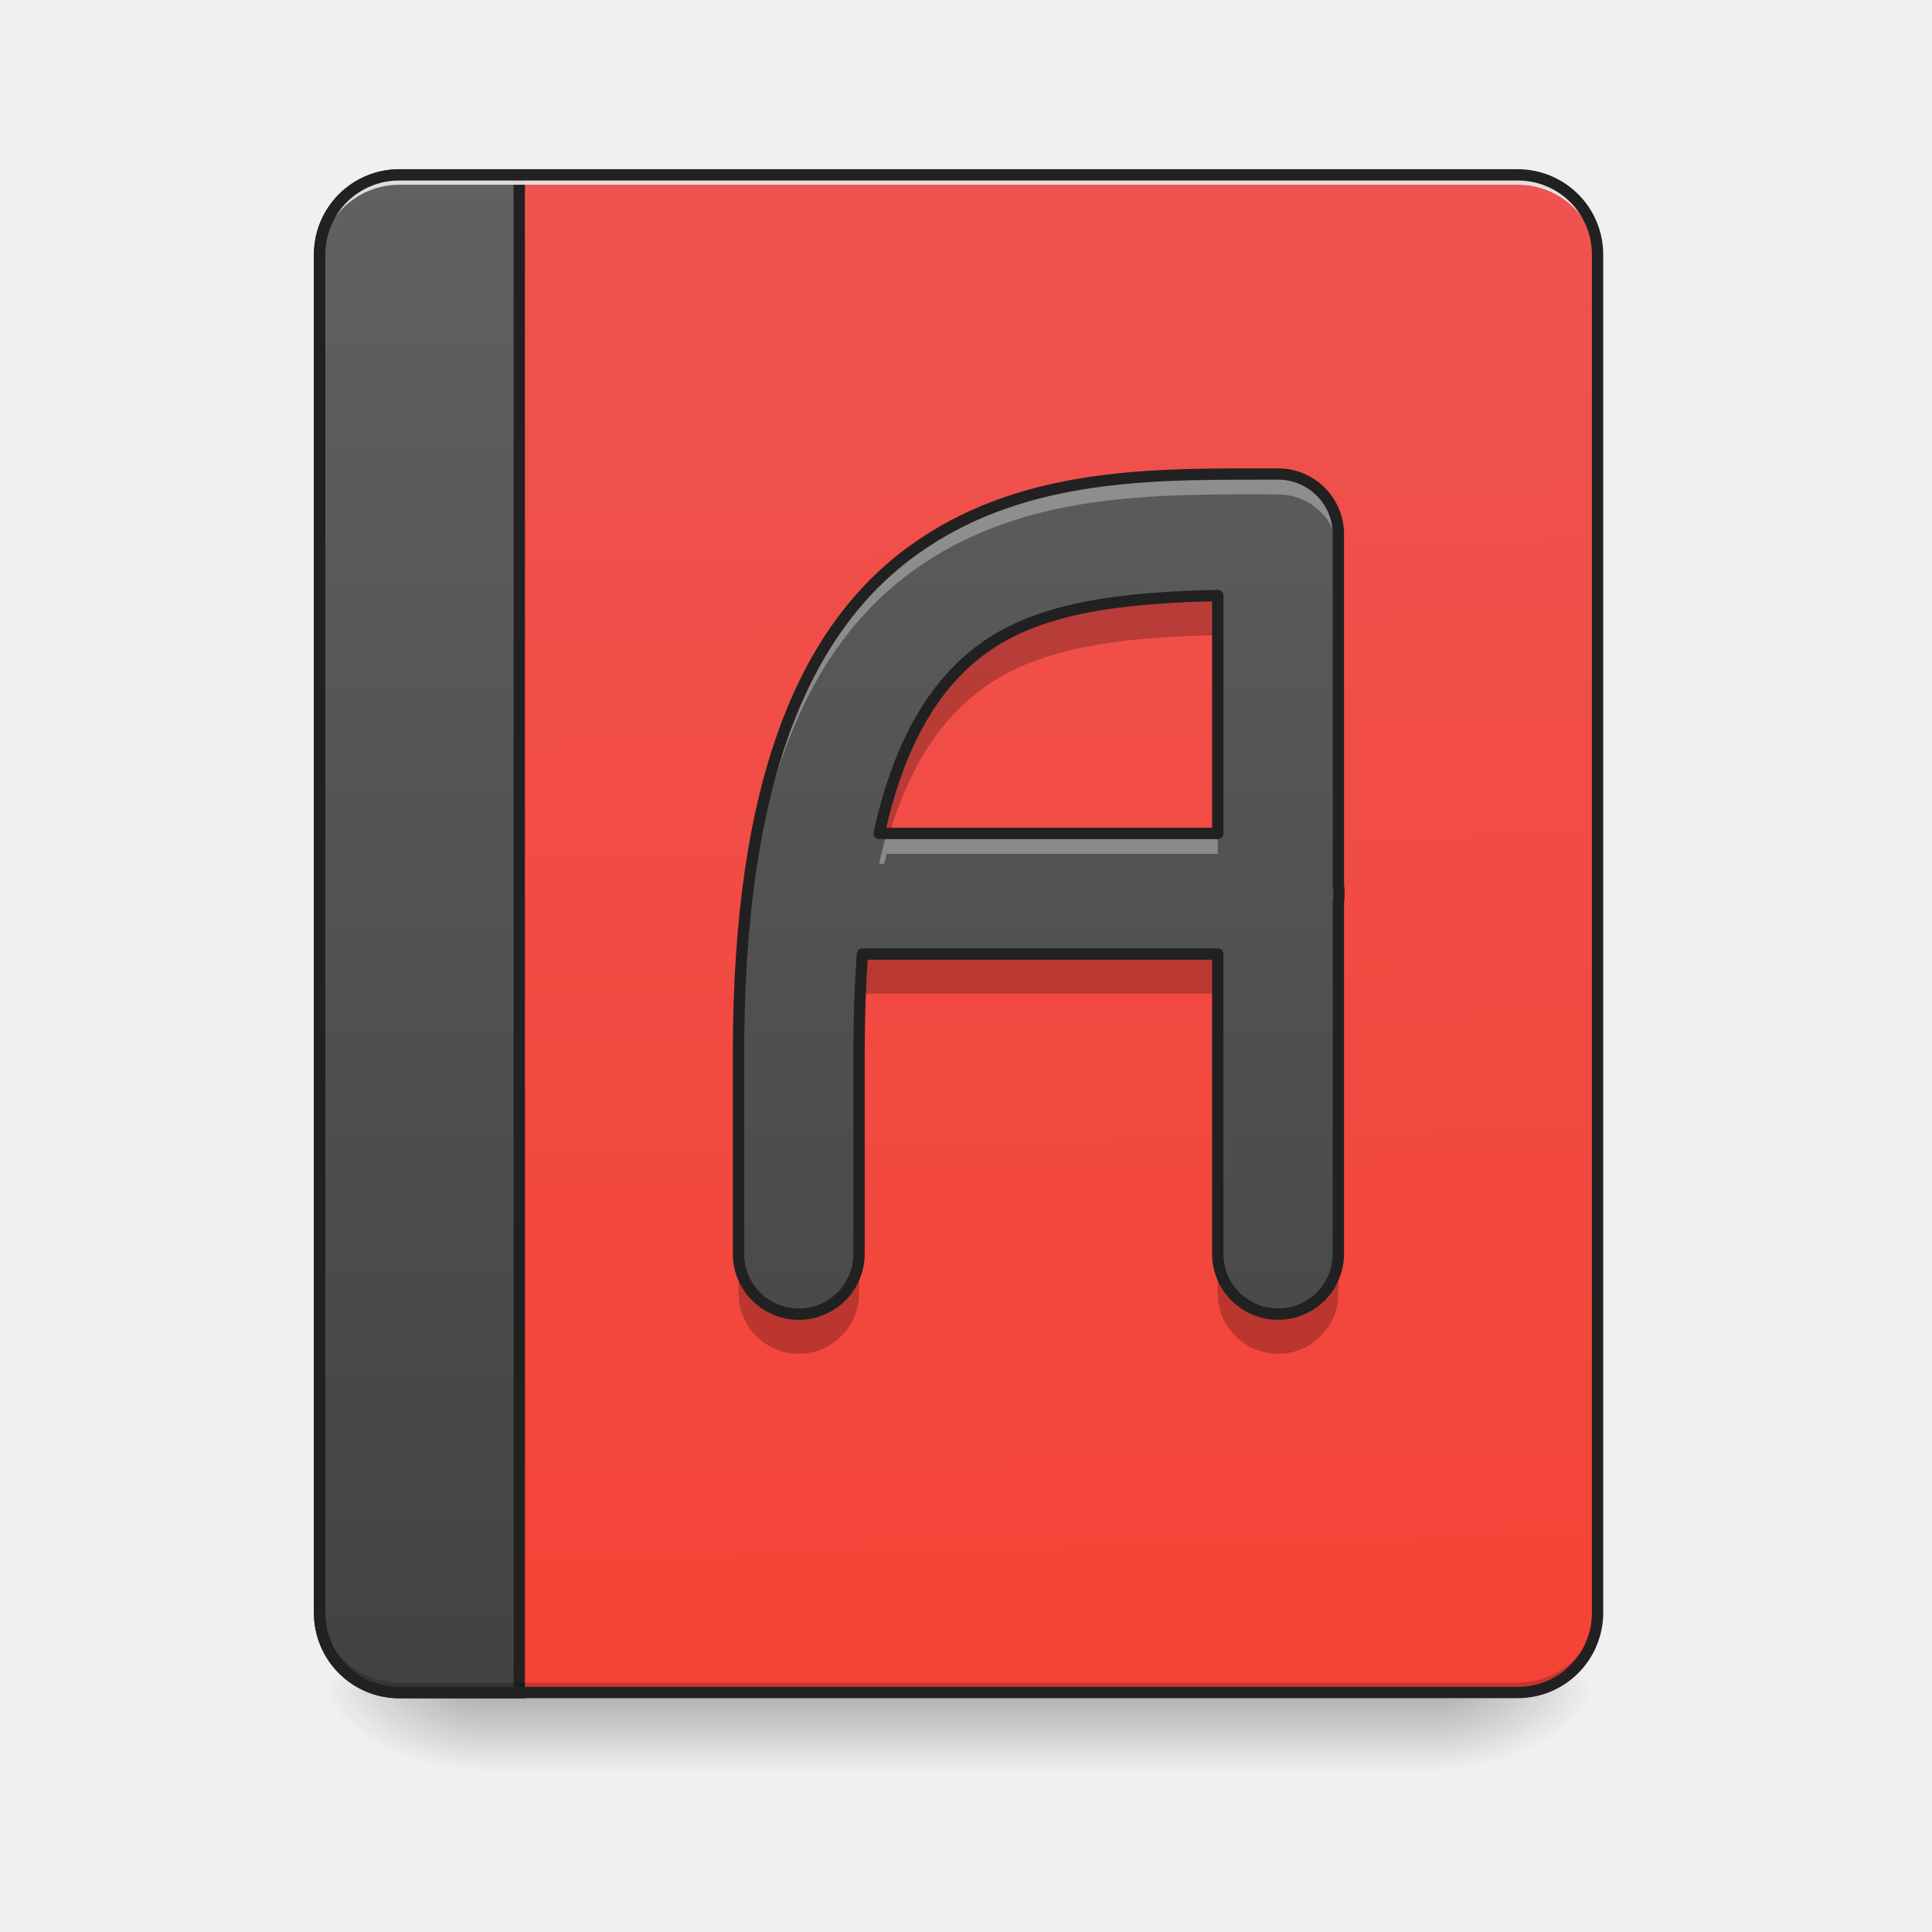
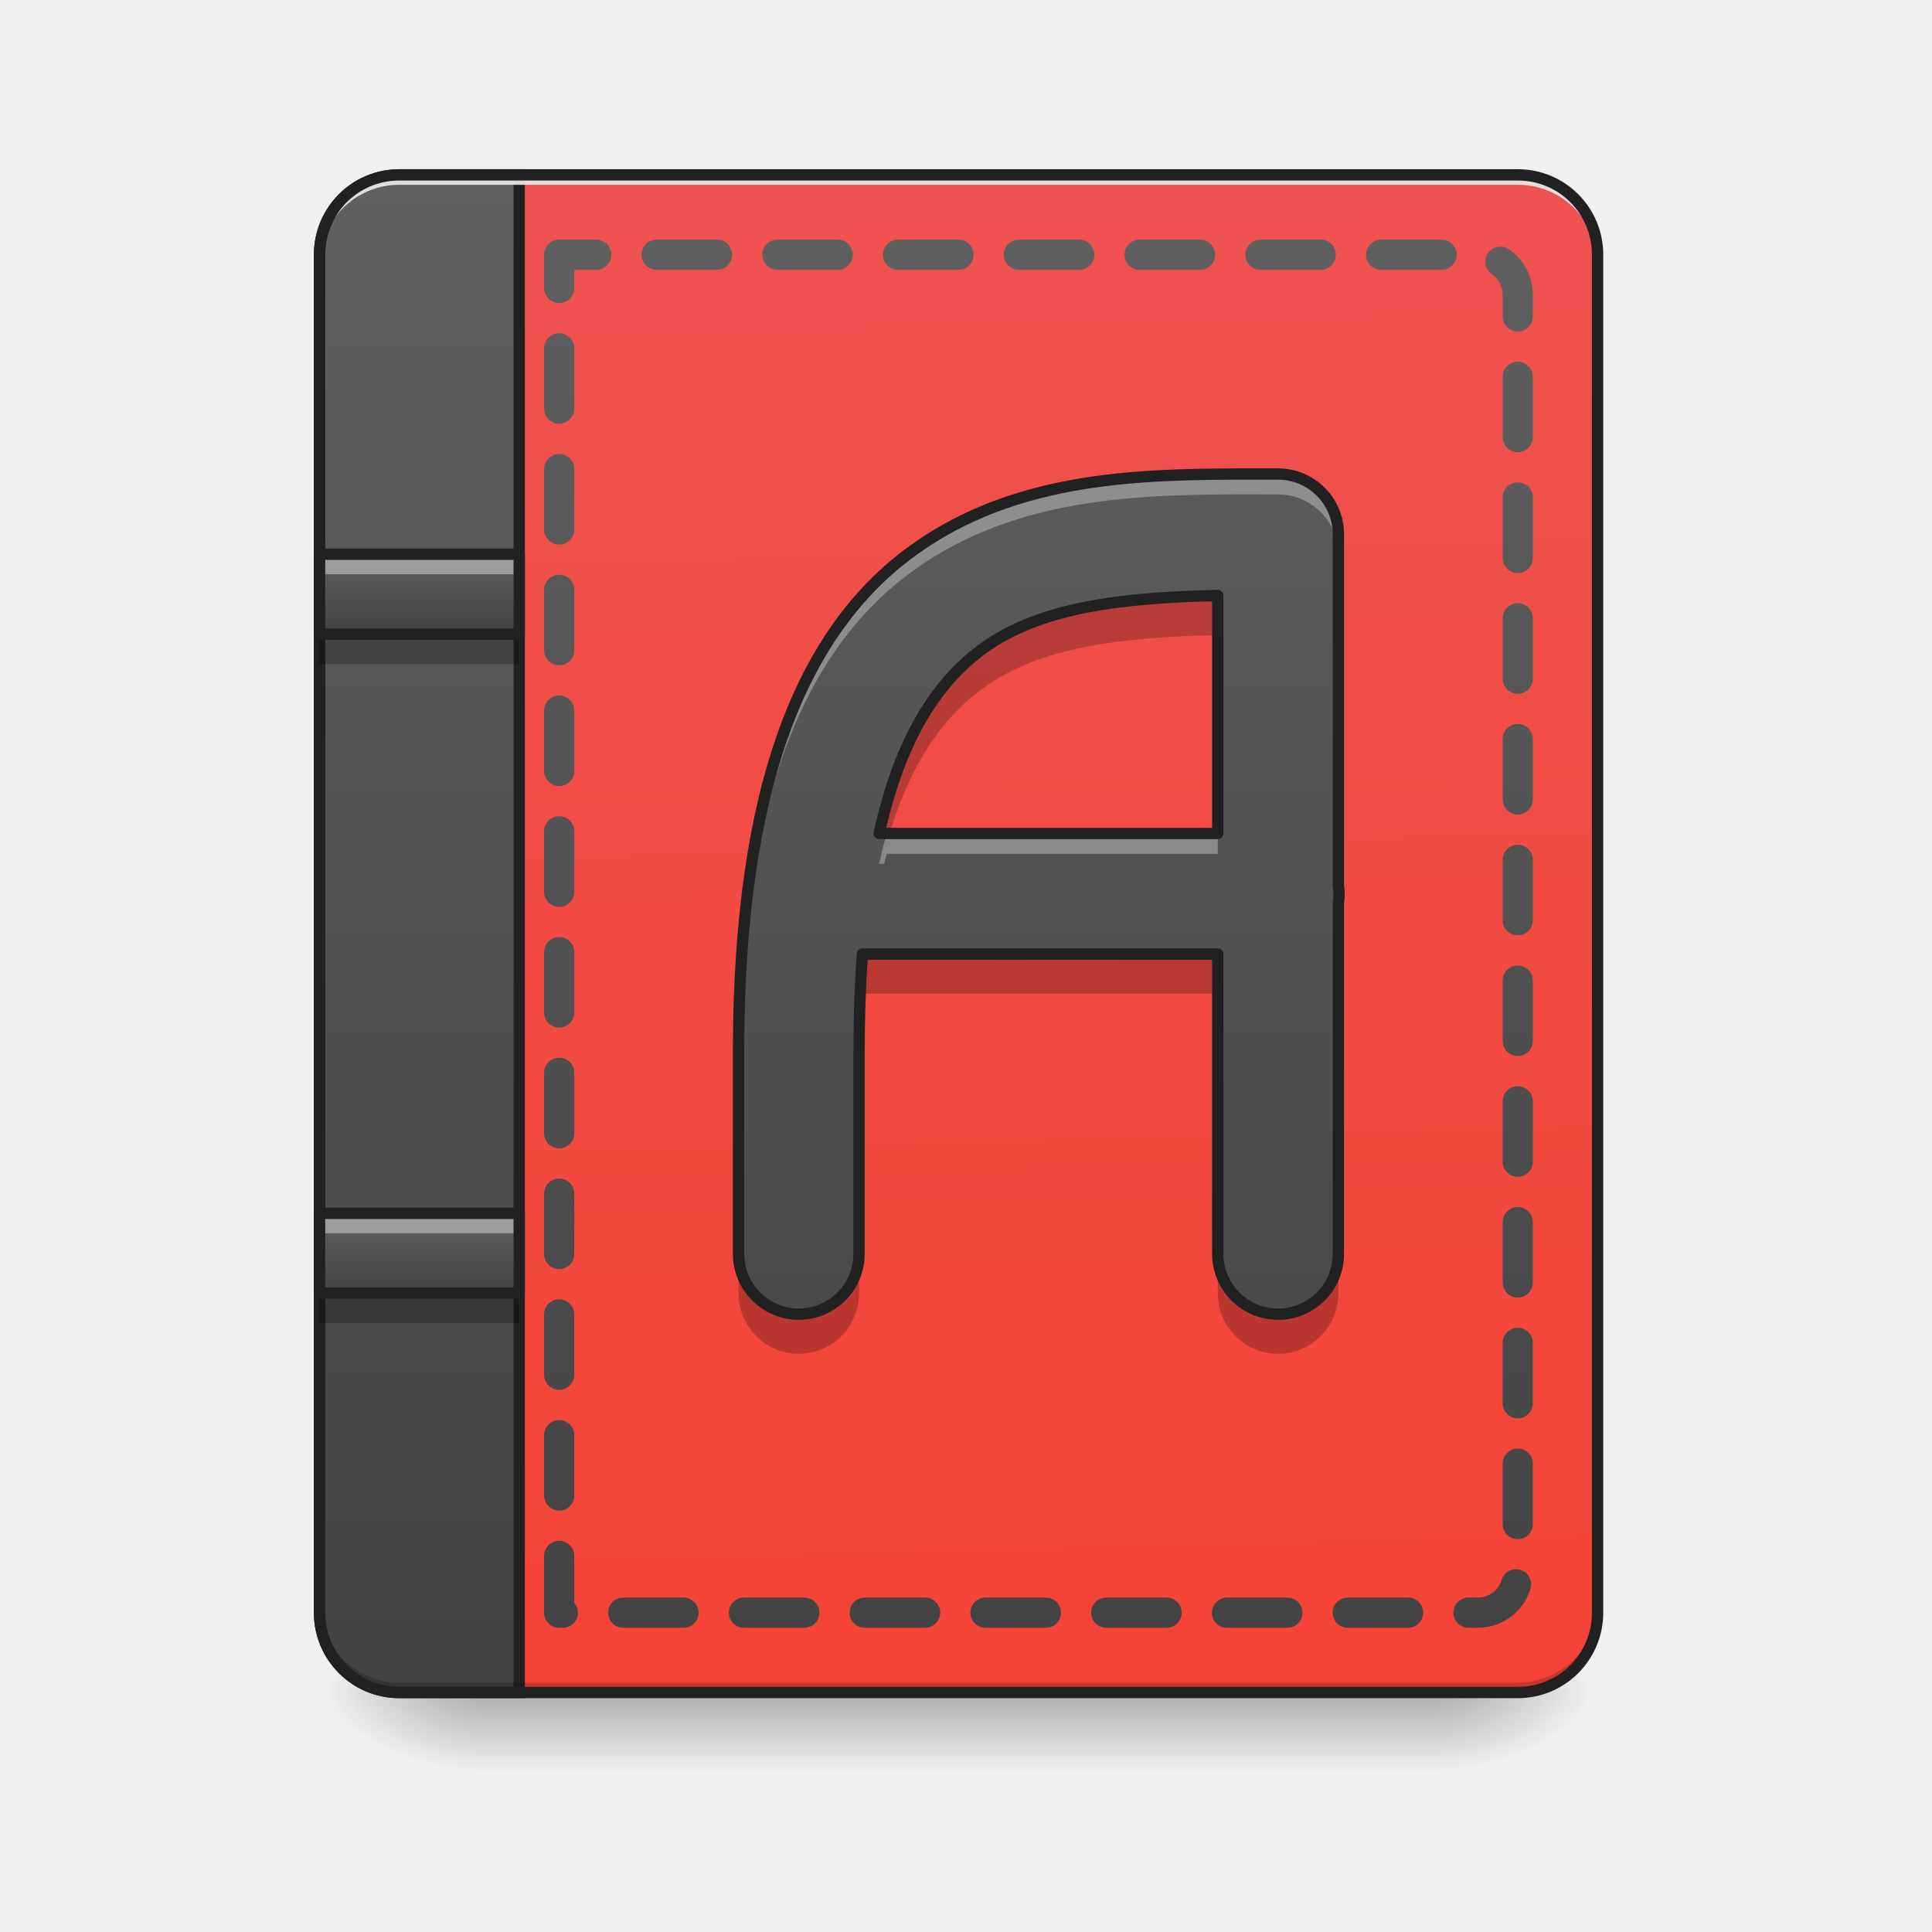
- <svg xmlns="http://www.w3.org/2000/svg" width="64" height="64">
+ <svg xmlns="http://www.w3.org/2000/svg" width="64px" height="64px" viewBox="0 0 64 64" version="1.1">
  <defs>
-     <linearGradient id="a" gradientUnits="userSpaceOnUse" x1="254" y1="233.5" x2="254" y2="254.667" gradientTransform="translate(0 26.878) scale(.12501)">
-       <stop offset="0" stop-opacity=".275" />
-       <stop offset="1" stop-opacity="0" />
+     <linearGradient id="linear0" gradientUnits="userSpaceOnUse" x1="254" y1="233.5" x2="254" y2="254.667" gradientTransform="matrix(0.125012,0,0,0.125012,-0.00000763012,26.87757)">
+       <stop offset="0" style="stop-color:rgb(0%,0%,0%);stop-opacity:0.275;" />
+       <stop offset="1" style="stop-color:rgb(0%,0%,0%);stop-opacity:0;" />
    </linearGradient>
-     <radialGradient id="b" gradientUnits="userSpaceOnUse" cx="450.909" cy="189.579" fx="450.909" fy="189.579" r="21.167" gradientTransform="matrix(0 -.15626 -.28128 0 100.292 127.19)">
-       <stop offset="0" stop-opacity=".314" />
-       <stop offset=".222" stop-opacity=".275" />
-       <stop offset="1" stop-opacity="0" />
+     <radialGradient id="radial0" gradientUnits="userSpaceOnUse" cx="450.909" cy="189.579" fx="450.909" fy="189.579" r="21.167" gradientTransform="matrix(0.000000348341,-0.156265,-0.281277,-0.000000203077,100.2922,127.1907)">
+       <stop offset="0" style="stop-color:rgb(0%,0%,0%);stop-opacity:0.314;" />
+       <stop offset="0.222" style="stop-color:rgb(0%,0%,0%);stop-opacity:0.275;" />
+       <stop offset="1" style="stop-color:rgb(0%,0%,0%);stop-opacity:0;" />
    </radialGradient>
-     <radialGradient id="c" gradientUnits="userSpaceOnUse" cx="450.909" cy="189.579" fx="450.909" fy="189.579" r="21.167" gradientTransform="matrix(0 .15626 .28128 0 -36.786 -15.055)">
-       <stop offset="0" stop-opacity=".314" />
-       <stop offset=".222" stop-opacity=".275" />
-       <stop offset="1" stop-opacity="0" />
+     <radialGradient id="radial1" gradientUnits="userSpaceOnUse" cx="450.909" cy="189.579" fx="450.909" fy="189.579" r="21.167" gradientTransform="matrix(-0.000000348341,0.156265,0.281277,0.000000203077,-36.7861,-15.05496)">
+       <stop offset="0" style="stop-color:rgb(0%,0%,0%);stop-opacity:0.314;" />
+       <stop offset="0.222" style="stop-color:rgb(0%,0%,0%);stop-opacity:0.275;" />
+       <stop offset="1" style="stop-color:rgb(0%,0%,0%);stop-opacity:0;" />
    </radialGradient>
-     <radialGradient id="d" gradientUnits="userSpaceOnUse" cx="450.909" cy="189.579" fx="450.909" fy="189.579" r="21.167" gradientTransform="matrix(0 -.15626 .28128 0 -36.786 127.19)">
-       <stop offset="0" stop-opacity=".314" />
-       <stop offset=".222" stop-opacity=".275" />
-       <stop offset="1" stop-opacity="0" />
+     <radialGradient id="radial2" gradientUnits="userSpaceOnUse" cx="450.909" cy="189.579" fx="450.909" fy="189.579" r="21.167" gradientTransform="matrix(-0.000000348341,-0.156265,0.281277,-0.000000203077,-36.7861,127.1907)">
+       <stop offset="0" style="stop-color:rgb(0%,0%,0%);stop-opacity:0.314;" />
+       <stop offset="0.222" style="stop-color:rgb(0%,0%,0%);stop-opacity:0.275;" />
+       <stop offset="1" style="stop-color:rgb(0%,0%,0%);stop-opacity:0;" />
    </radialGradient>
-     <radialGradient id="e" gradientUnits="userSpaceOnUse" cx="450.909" cy="189.579" fx="450.909" fy="189.579" r="21.167" gradientTransform="matrix(0 .15626 -.28128 0 100.292 -15.055)">
-       <stop offset="0" stop-opacity=".314" />
-       <stop offset=".222" stop-opacity=".275" />
-       <stop offset="1" stop-opacity="0" />
+     <radialGradient id="radial3" gradientUnits="userSpaceOnUse" cx="450.909" cy="189.579" fx="450.909" fy="189.579" r="21.167" gradientTransform="matrix(0.000000348341,0.156265,-0.281277,0.000000203077,100.2922,-15.05496)">
+       <stop offset="0" style="stop-color:rgb(0%,0%,0%);stop-opacity:0.314;" />
+       <stop offset="0.222" style="stop-color:rgb(0%,0%,0%);stop-opacity:0.275;" />
+       <stop offset="1" style="stop-color:rgb(0%,0%,0%);stop-opacity:0;" />
    </radialGradient>
-     <linearGradient id="f" gradientUnits="userSpaceOnUse" x1="306.917" y1="-25.792" x2="305.955" y2="-141.415" gradientTransform="matrix(.1507 0 0 .43482 -11.708 67.283)">
-       <stop offset="0" stop-color="#f44336" />
-       <stop offset="1" stop-color="#ef5350" />
+     <linearGradient id="linear1" gradientUnits="userSpaceOnUse" x1="306.917" y1="-25.792" x2="305.955" y2="-141.415" gradientTransform="matrix(0.150699,0,0,0.434824,-11.70803,67.2827)">
+       <stop offset="0" style="stop-color:rgb(95.686%,26.275%,21.176%);stop-opacity:1;" />
+       <stop offset="1" style="stop-color:rgb(93.725%,32.549%,31.373%);stop-opacity:1;" />
    </linearGradient>
-     <linearGradient id="g" gradientUnits="userSpaceOnUse" x1="165.485" y1="-25.792" x2="165.485" y2="-141.415" gradientTransform="matrix(4.55614 0 0 13.14618 -353.973 2034.18)">
-       <stop offset="0" stop-color="#424242" />
-       <stop offset="1" stop-color="#616161" />
+     <linearGradient id="linear2" gradientUnits="userSpaceOnUse" x1="165.485" y1="-25.792" x2="165.485" y2="-141.415" gradientTransform="matrix(4.556143,0,0,13.14618,-353.9727,2034.18)">
+       <stop offset="0" style="stop-color:rgb(25.882%,25.882%,25.882%);stop-opacity:1;" />
+       <stop offset="1" style="stop-color:rgb(38.039%,38.039%,38.039%);stop-opacity:1;" />
    </linearGradient>
-     <linearGradient id="h" gradientUnits="userSpaceOnUse" x1="1060" y1="1695.118" x2="1060" y2="175.118" gradientTransform="scale(.03308)">
-       <stop offset="0" stop-color="#424242" />
-       <stop offset="1" stop-color="#616161" />
+     <linearGradient id="linear3" gradientUnits="userSpaceOnUse" x1="1060" y1="1695.118" x2="1060" y2="175.118" gradientTransform="matrix(0.0330761,0,0,0.0330761,0,0)">
+       <stop offset="0" style="stop-color:rgb(25.882%,25.882%,25.882%);stop-opacity:1;" />
+       <stop offset="1" style="stop-color:rgb(38.039%,38.039%,38.039%);stop-opacity:1;" />
+     </linearGradient>
+     <linearGradient id="linear4" gradientUnits="userSpaceOnUse" x1="1040" y1="1695.118" x2="1040" y2="175.118" gradientTransform="matrix(0.264583,0,0,0.264583,0.00000608626,-214.9998)">
+       <stop offset="0" style="stop-color:rgb(25.882%,25.882%,25.882%);stop-opacity:1;" />
+       <stop offset="1" style="stop-color:rgb(38.039%,38.039%,38.039%);stop-opacity:1;" />
+     </linearGradient>
+     <linearGradient id="linear5" gradientUnits="userSpaceOnUse" x1="105.833" y1="0.667" x2="105.833" y2="-20.5" gradientTransform="matrix(0.125012,0,0,0.125012,0.000000635844,20.9239)">
+       <stop offset="0" style="stop-color:rgb(25.882%,25.882%,25.882%);stop-opacity:1;" />
+       <stop offset="1" style="stop-color:rgb(38.039%,38.039%,38.039%);stop-opacity:1;" />
+     </linearGradient>
+     <linearGradient id="linear6" gradientUnits="userSpaceOnUse" x1="105.833" y1="0.667" x2="105.833" y2="-20.5" gradientTransform="matrix(0.125012,0,0,0.125012,0.000000635844,42.75411)">
+       <stop offset="0" style="stop-color:rgb(25.882%,25.882%,25.882%);stop-opacity:1;" />
+       <stop offset="1" style="stop-color:rgb(38.039%,38.039%,38.039%);stop-opacity:1;" />
    </linearGradient>
  </defs>
-   <path d="M15.875 56.066h31.754v2.649H15.875zm0 0" fill="url(#a)" />
-   <path d="M47.629 56.066h5.293v-2.644h-5.293zm0 0" fill="url(#b)" />
-   <path d="M15.875 56.066h-5.29v2.649h5.29zm0 0" fill="url(#c)" />
-   <path d="M15.875 56.066h-5.29v-2.644h5.29zm0 0" fill="url(#d)" />
-   <path d="M47.629 56.066h5.293v2.649h-5.293zm0 0" fill="url(#e)" />
-   <path d="M13.23 5.793h37.047a2.644 2.644 0 0 1 2.645 2.644v44.985a2.644 2.644 0 0 1-2.645 2.644H13.23a2.644 2.644 0 0 1-2.644-2.644V8.438a2.644 2.644 0 0 1 2.644-2.645zm0 0" fill="url(#f)" />
-   <path d="M400.001 175.14c-44.287 0-79.953 35.667-79.953 79.954V1615.12c0 44.288 35.666 79.953 79.953 79.953H519.99V175.141zm0 0" transform="scale(.03308)" fill="url(#g)" stroke-width="11.339" stroke-linecap="round" stroke="#212121" />
-   <path d="M13.23 56.066a2.639 2.639 0 0 1-2.644-2.644v-.332a2.64 2.64 0 0 0 2.644 2.648h37.047a2.64 2.64 0 0 0 2.645-2.648v.332a2.639 2.639 0 0 1-2.645 2.644zm0 0" fill-opacity=".196" />
-   <path d="M13.23 5.793a2.639 2.639 0 0 0-2.644 2.644v.333A2.642 2.642 0 0 1 13.23 6.12h37.047a2.642 2.642 0 0 1 2.645 2.649v-.332a2.639 2.639 0 0 0-2.645-2.645zm0 0" fill="#e6e6e6" fill-opacity=".937" />
-   <path d="M13.23 5.605a2.83 2.83 0 0 0-2.832 2.832v44.985a2.83 2.83 0 0 0 2.832 2.832h37.047a2.83 2.83 0 0 0 2.832-2.832V8.438a2.83 2.83 0 0 0-2.832-2.833zm0 .375h37.047a2.449 2.449 0 0 1 2.457 2.457v44.985a2.447 2.447 0 0 1-2.457 2.457H13.23a2.444 2.444 0 0 1-2.457-2.457V8.438A2.447 2.447 0 0 1 13.23 5.98zm0 0" fill="#212121" />
-   <path d="M41.586 15.703c-3.77-.004-7.902.05-11.332 2.524-3.66 2.64-5.79 7.75-5.79 16.644v6.645a1.992 1.992 0 0 0 .993 1.746 1.986 1.986 0 0 0 2.008 0c.62-.36 1-1.028.992-1.746V34.87c0-1.184.04-2.27.11-3.266H40.34v9.91a1.992 1.992 0 0 0 .992 1.747c.621.363 1.39.363 2.012 0 .62-.36 1-1.028.992-1.746V29.89a1.993 1.993 0 0 0 0-.57V17.698a1.998 1.998 0 0 0-2-1.996h-.75zm-1.246 4.024v7.882H29.12c.734-3.3 2.008-5.09 3.469-6.144 1.894-1.367 4.629-1.668 7.75-1.738zm0 0" fill="url(#h)" />
-   <path d="M41.586 15.703c-3.77-.004-7.902.05-11.332 2.524-3.66 2.64-5.79 7.75-5.79 16.644v.676c0-8.895 2.13-14.008 5.79-16.645 3.43-2.476 7.562-2.527 11.332-2.527.254 0 .504.004.75.004 1.105 0 2 .89 2 1.996v-.676a1.998 1.998 0 0 0-2-1.996h-.75zM29.375 27.61c-.094.32-.176.653-.254 1.008h.164c.027-.113.059-.222.09-.332H40.34v-.676zm14.96 1.711v.57a1.993 1.993 0 0 0 0-.57zm0 0" fill="#fff" fill-opacity=".314" />
-   <path d="M40.34 19.715c-3.121.07-5.856.37-7.75 1.738-1.461 1.055-2.735 2.844-3.469 6.145h.348c.754-2.473 1.87-3.918 3.12-4.82 1.895-1.368 4.63-1.673 7.75-1.739zm3.996 10.918v.566a1.966 1.966 0 0 0 0-.566zm-15.77.957c-.07 1-.109 2.086-.109 3.27v1.324c0-1.188.04-2.274.11-3.27H40.34V31.59zm-4.101 9.91v1.324a2.003 2.003 0 0 0 .992 1.75 1.986 1.986 0 0 0 2.008 0c.62-.363 1-1.031.992-1.75V41.5a1.994 1.994 0 0 1-.992 1.75 1.986 1.986 0 0 1-2.008 0c-.621-.36-1-1.027-.992-1.75zm15.875 0v1.324a2.003 2.003 0 0 0 .992 1.75c.621.364 1.39.364 2.012 0 .62-.363 1-1.031.992-1.75V41.5a1.994 1.994 0 0 1-.992 1.75 1.993 1.993 0 0 1-2.012 0c-.621-.36-1-1.027-.992-1.75zm0 0" fill-opacity=".235" />
-   <path d="M41.586 15.703c-3.77-.004-7.902.05-11.332 2.524-3.66 2.64-5.79 7.75-5.79 16.644v6.645a1.992 1.992 0 0 0 .993 1.746 1.986 1.986 0 0 0 2.008 0c.621-.36 1-1.028.992-1.746V34.87c0-1.183.04-2.27.11-3.266H40.34v9.91a1.992 1.992 0 0 0 .992 1.747c.621.363 1.39.363 2.012 0 .62-.36 1-1.028.992-1.746V29.89a1.993 1.993 0 0 0 0-.57V17.698a1.998 1.998 0 0 0-2-1.996h-.75zm-1.246 4.024v7.882H29.12c.734-3.3 2.008-5.09 3.469-6.144 1.894-1.367 4.629-1.668 7.75-1.738zm0 0" fill="none" stroke-width=".375" stroke-linecap="round" stroke-linejoin="round" stroke="#212121" />
+   <g id="surface1">
+     <path style=" stroke:none;fill-rule:nonzero;fill:url(#linear0);" d="M 15.875 56.066 L 47.629 56.066 L 47.629 58.715 L 15.875 58.715 Z M 15.875 56.066 " />
+     <path style=" stroke:none;fill-rule:nonzero;fill:url(#radial0);" d="M 47.629 56.066 L 52.922 56.066 L 52.922 53.422 L 47.629 53.422 Z M 47.629 56.066 " />
+     <path style=" stroke:none;fill-rule:nonzero;fill:url(#radial1);" d="M 15.875 56.066 L 10.586 56.066 L 10.586 58.715 L 15.875 58.715 Z M 15.875 56.066 " />
+     <path style=" stroke:none;fill-rule:nonzero;fill:url(#radial2);" d="M 15.875 56.066 L 10.586 56.066 L 10.586 53.422 L 15.875 53.422 Z M 15.875 56.066 " />
+     <path style=" stroke:none;fill-rule:nonzero;fill:url(#radial3);" d="M 47.629 56.066 L 52.922 56.066 L 52.922 58.715 L 47.629 58.715 Z M 47.629 56.066 " />
+     <path style=" stroke:none;fill-rule:nonzero;fill:url(#linear1);" d="M 13.23 5.793 L 50.277 5.793 C 51.738 5.793 52.922 6.977 52.922 8.438 L 52.922 53.422 C 52.922 54.883 51.738 56.066 50.277 56.066 L 13.23 56.066 C 11.77 56.066 10.586 54.883 10.586 53.422 L 10.586 8.438 C 10.586 6.977 11.77 5.793 13.23 5.793 Z M 13.23 5.793 " />
+     <path style="fill-rule:nonzero;fill:url(#linear2);stroke-width:11.339;stroke-linecap:round;stroke-linejoin:miter;stroke:rgb(12.941%,12.941%,12.941%);stroke-opacity:1;stroke-miterlimit:4;" d="M 400.001 175.141 C 355.714 175.141 320.048 210.807 320.048 255.094 L 320.048 1615.121 C 320.048 1659.409 355.714 1695.074 400.001 1695.074 L 519.99 1695.074 L 519.99 175.141 Z M 400.001 175.141 " transform="matrix(0.0330761,0,0,0.0330761,0,0)" />
+     <path style=" stroke:none;fill-rule:nonzero;fill:rgb(0%,0%,0%);fill-opacity:0.196;" d="M 13.23 56.066 C 11.766 56.066 10.586 54.887 10.586 53.422 L 10.586 53.09 C 10.586 54.559 11.766 55.738 13.23 55.738 L 50.277 55.738 C 51.742 55.738 52.922 54.559 52.922 53.09 L 52.922 53.422 C 52.922 54.887 51.742 56.066 50.277 56.066 Z M 13.23 56.066 " />
+     <path style=" stroke:none;fill-rule:nonzero;fill:rgb(90.196%,90.196%,90.196%);fill-opacity:0.937;" d="M 13.23 5.793 C 11.766 5.793 10.586 6.973 10.586 8.438 L 10.586 8.77 C 10.586 7.305 11.766 6.121 13.23 6.121 L 50.277 6.121 C 51.742 6.121 52.922 7.305 52.922 8.77 L 52.922 8.438 C 52.922 6.973 51.742 5.793 50.277 5.793 Z M 13.23 5.793 " />
+     <path style=" stroke:none;fill-rule:nonzero;fill:rgb(12.941%,12.941%,12.941%);fill-opacity:1;" d="M 13.23 5.605 C 11.664 5.605 10.398 6.871 10.398 8.438 L 10.398 53.422 C 10.398 54.988 11.664 56.254 13.23 56.254 L 50.277 56.254 C 51.844 56.254 53.109 54.988 53.109 53.422 L 53.109 8.438 C 53.109 6.871 51.844 5.605 50.277 5.605 Z M 13.23 5.98 L 50.277 5.98 C 51.641 5.98 52.734 7.074 52.734 8.438 L 52.734 53.422 C 52.734 54.789 51.641 55.879 50.277 55.879 L 13.23 55.879 C 11.863 55.879 10.773 54.789 10.773 53.422 L 10.773 8.438 C 10.773 7.074 11.863 5.98 13.23 5.98 Z M 13.23 5.98 " />
+     <path style=" stroke:none;fill-rule:nonzero;fill:url(#linear3);" d="M 41.586 15.703 C 37.816 15.699 33.684 15.754 30.254 18.227 C 26.594 20.867 24.465 25.977 24.465 34.871 L 24.465 41.516 C 24.457 42.234 24.836 42.902 25.457 43.262 C 26.078 43.625 26.844 43.625 27.465 43.262 C 28.086 42.902 28.465 42.234 28.457 41.516 L 28.457 34.871 C 28.457 33.688 28.496 32.602 28.566 31.605 L 40.34 31.605 L 40.34 41.516 C 40.332 42.234 40.711 42.902 41.332 43.262 C 41.953 43.625 42.723 43.625 43.344 43.262 C 43.965 42.902 44.344 42.234 44.336 41.516 L 44.336 29.891 C 44.363 29.699 44.363 29.508 44.336 29.32 L 44.336 17.699 C 44.336 16.598 43.441 15.703 42.336 15.703 C 42.09 15.703 41.84 15.703 41.586 15.703 Z M 40.34 19.727 L 40.34 27.609 L 29.121 27.609 C 29.855 24.309 31.129 22.52 32.59 21.465 C 34.484 20.098 37.219 19.797 40.34 19.727 Z M 40.34 19.727 " />
+     <path style=" stroke:none;fill-rule:nonzero;fill:rgb(100%,100%,100%);fill-opacity:0.314;" d="M 41.586 15.703 C 37.816 15.699 33.684 15.754 30.254 18.227 C 26.594 20.867 24.465 25.977 24.465 34.871 L 24.465 35.547 C 24.465 26.652 26.594 21.539 30.254 18.902 C 33.684 16.426 37.816 16.375 41.586 16.375 C 41.84 16.375 42.09 16.379 42.336 16.379 C 43.441 16.379 44.336 17.27 44.336 18.375 L 44.336 17.699 C 44.336 16.598 43.441 15.703 42.336 15.703 C 42.09 15.703 41.84 15.703 41.586 15.703 Z M 29.375 27.609 C 29.281 27.93 29.199 28.262 29.121 28.617 L 29.285 28.617 C 29.312 28.504 29.344 28.395 29.375 28.285 L 40.34 28.285 L 40.34 27.609 Z M 44.336 29.32 L 44.336 29.891 C 44.363 29.699 44.363 29.508 44.336 29.32 Z M 44.336 29.32 " />
+     <path style=" stroke:none;fill-rule:nonzero;fill:rgb(0%,0%,0%);fill-opacity:0.235;" d="M 40.34 19.715 C 37.219 19.785 34.484 20.086 32.59 21.453 C 31.129 22.508 29.855 24.297 29.121 27.598 L 29.469 27.598 C 30.223 25.125 31.34 23.68 32.59 22.777 C 34.484 21.41 37.219 21.105 40.34 21.039 Z M 44.336 30.633 L 44.336 31.199 C 44.363 31.012 44.363 30.82 44.336 30.633 Z M 28.566 31.59 C 28.496 32.59 28.457 33.676 28.457 34.859 L 28.457 36.184 C 28.457 34.996 28.496 33.91 28.566 32.914 L 40.34 32.914 L 40.34 31.59 Z M 24.465 41.5 L 24.465 42.824 C 24.457 43.543 24.836 44.211 25.457 44.574 C 26.078 44.938 26.844 44.938 27.465 44.574 C 28.086 44.211 28.465 43.543 28.457 42.824 L 28.457 41.5 C 28.465 42.223 28.086 42.891 27.465 43.25 C 26.844 43.613 26.078 43.613 25.457 43.25 C 24.836 42.891 24.457 42.223 24.465 41.5 Z M 40.34 41.5 L 40.34 42.824 C 40.332 43.543 40.711 44.211 41.332 44.574 C 41.953 44.938 42.723 44.938 43.344 44.574 C 43.965 44.211 44.344 43.543 44.336 42.824 L 44.336 41.5 C 44.344 42.223 43.965 42.891 43.344 43.25 C 42.723 43.613 41.953 43.613 41.332 43.25 C 40.711 42.891 40.332 42.223 40.34 41.5 Z M 40.34 41.5 " />
+     <path style="fill:none;stroke-width:11.339;stroke-linecap:round;stroke-linejoin:round;stroke:rgb(12.941%,12.941%,12.941%);stroke-opacity:1;stroke-miterlimit:4;" d="M 1257.282 474.758 C 1143.316 474.64 1018.367 476.293 914.676 551.05 C 804.018 630.885 739.654 785.358 739.654 1054.269 L 739.654 1255.156 C 739.418 1276.886 750.873 1297.081 769.651 1307.946 C 788.429 1318.929 811.576 1318.929 830.354 1307.946 C 849.132 1297.081 860.587 1276.886 860.351 1255.156 L 860.351 1054.269 C 860.351 1018.485 861.532 985.654 863.658 955.539 L 1219.608 955.539 L 1219.608 1255.156 C 1219.372 1276.886 1230.827 1297.081 1249.605 1307.946 C 1268.383 1318.929 1291.648 1318.929 1310.426 1307.946 C 1329.204 1297.081 1340.659 1276.886 1340.423 1255.156 L 1340.423 903.693 C 1341.25 897.906 1341.25 892.12 1340.423 886.451 L 1340.423 535.106 C 1340.423 501.803 1313.379 474.758 1279.957 474.758 C 1272.516 474.758 1264.958 474.758 1257.282 474.758 Z M 1219.608 596.4 L 1219.608 834.723 L 880.428 834.723 C 902.63 734.93 941.131 680.841 985.3 648.954 C 1042.578 607.619 1125.247 598.526 1219.608 596.4 Z M 1219.608 596.4 " transform="matrix(0.0330761,0,0,0.0330761,0,0)" />
+     <path style="fill:none;stroke-width:8;stroke-linecap:round;stroke-linejoin:round;stroke:url(#linear4);stroke-dasharray:16,16;stroke-dashoffset:7.2;stroke-miterlimit:4;" d="M 148.173 -147.506 L 148.173 212.334 L 391.588 212.334 C 397.462 212.334 402.18 207.616 402.18 201.741 L 402.18 -136.914 C 402.18 -142.788 397.462 -147.506 391.588 -147.506 Z M 148.173 -147.506 " transform="matrix(0.125012,0,0,0.125012,0,26.87757)" />
+     <path style=" stroke:none;fill-rule:nonzero;fill:url(#linear5);" d="M 10.586 18.359 L 17.199 18.359 L 17.199 21.008 L 10.586 21.008 Z M 10.586 18.359 " />
+     <path style=" stroke:none;fill-rule:nonzero;fill:rgb(0%,0%,0%);fill-opacity:0.235;" d="M 10.586 21.008 L 10.586 22 L 17.199 22 L 17.199 21.008 Z M 10.586 21.008 " />
+     <path style=" stroke:none;fill-rule:nonzero;fill:rgb(100%,100%,100%);fill-opacity:0.392;" d="M 10.586 18.359 L 10.586 19.023 L 17.199 19.023 L 17.199 18.359 Z M 10.586 18.359 " />
+     <path style="fill:none;stroke-width:3;stroke-linecap:round;stroke-linejoin:round;stroke:rgb(12.941%,12.941%,12.941%);stroke-opacity:1;stroke-miterlimit:4;" d="M 84.679 -20.514 L 137.581 -20.514 L 137.581 0.671 L 84.679 0.671 Z M 84.679 -20.514 " transform="matrix(0.125012,0,0,0.125012,0.000000635844,20.9239)" />
+     <path style=" stroke:none;fill-rule:nonzero;fill:url(#linear6);" d="M 10.586 40.191 L 17.199 40.191 L 17.199 42.836 L 10.586 42.836 Z M 10.586 40.191 " />
+     <path style=" stroke:none;fill-rule:nonzero;fill:rgb(0%,0%,0%);fill-opacity:0.235;" d="M 10.586 42.836 L 10.586 43.828 L 17.199 43.828 L 17.199 42.836 Z M 10.586 42.836 " />
+     <path style=" stroke:none;fill-rule:nonzero;fill:rgb(100%,100%,100%);fill-opacity:0.392;" d="M 10.586 40.191 L 10.586 40.852 L 17.199 40.852 L 17.199 40.191 Z M 10.586 40.191 " />
+     <path style="fill:none;stroke-width:3;stroke-linecap:round;stroke-linejoin:round;stroke:rgb(12.941%,12.941%,12.941%);stroke-opacity:1;stroke-miterlimit:4;" d="M 84.679 -20.5 L 137.581 -20.5 L 137.581 0.655 L 84.679 0.655 Z M 84.679 -20.5 " transform="matrix(0.125012,0,0,0.125012,0.000000635844,42.75411)" />
+   </g>
</svg>
